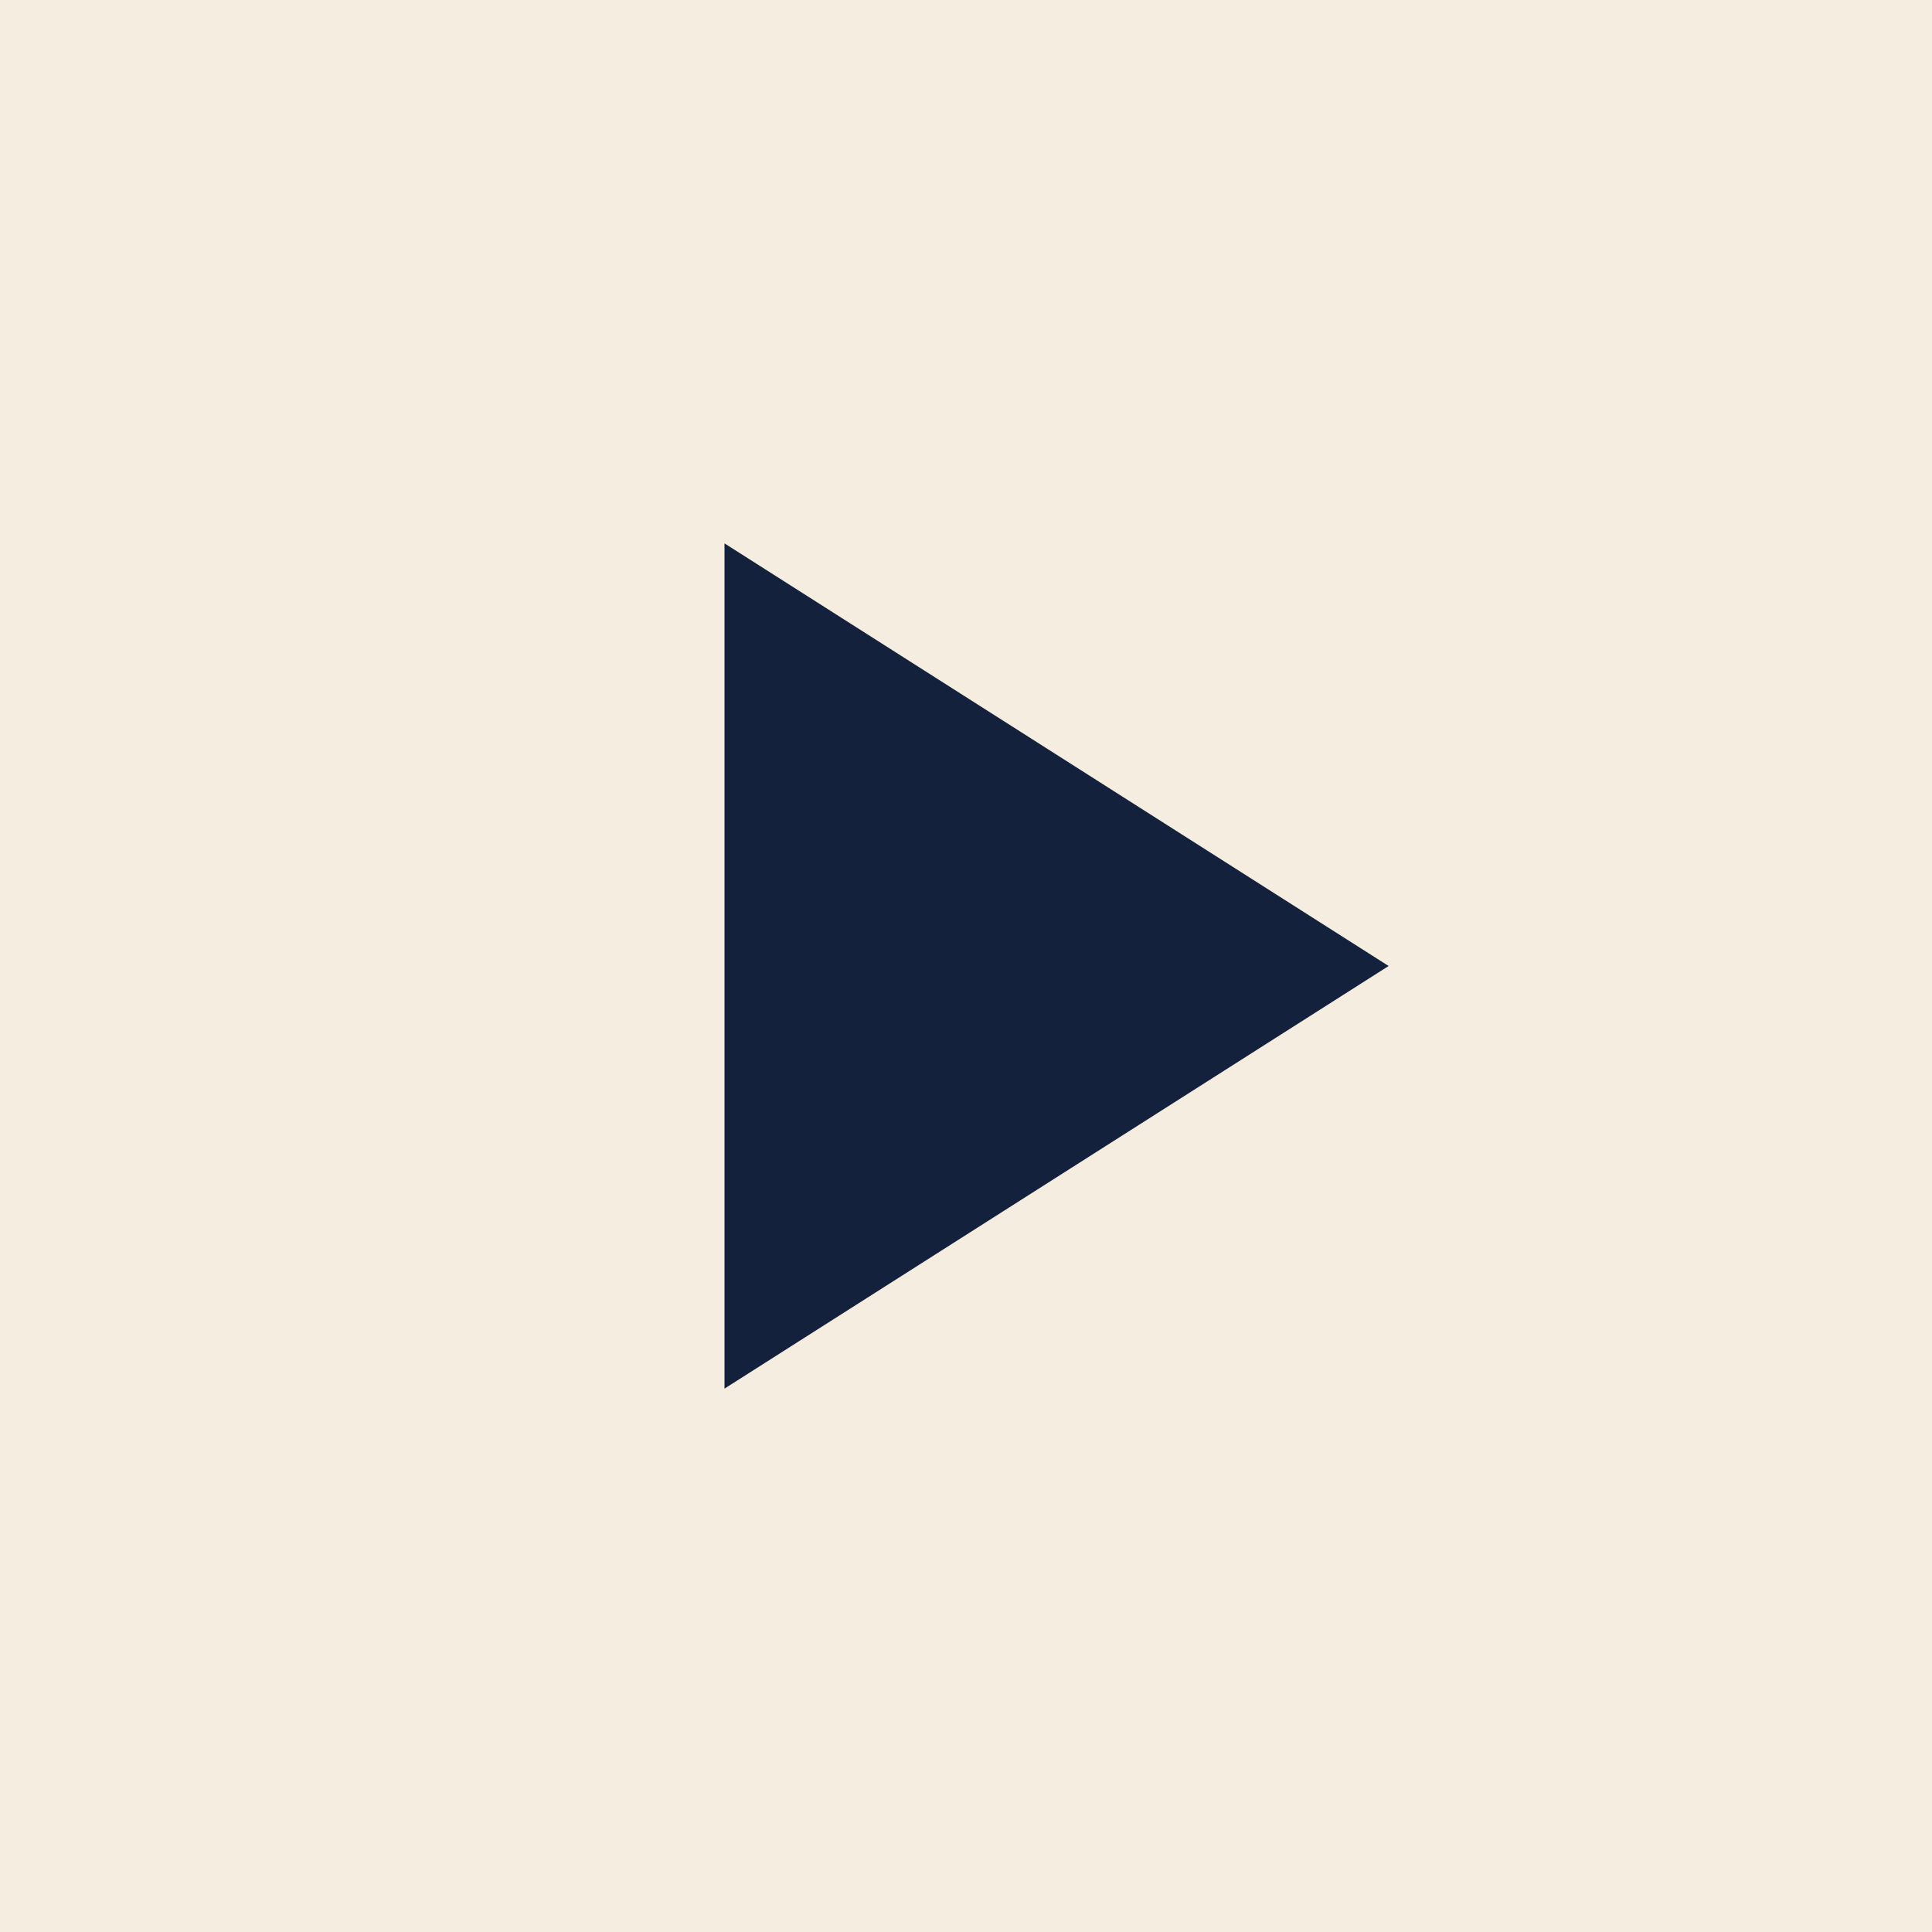
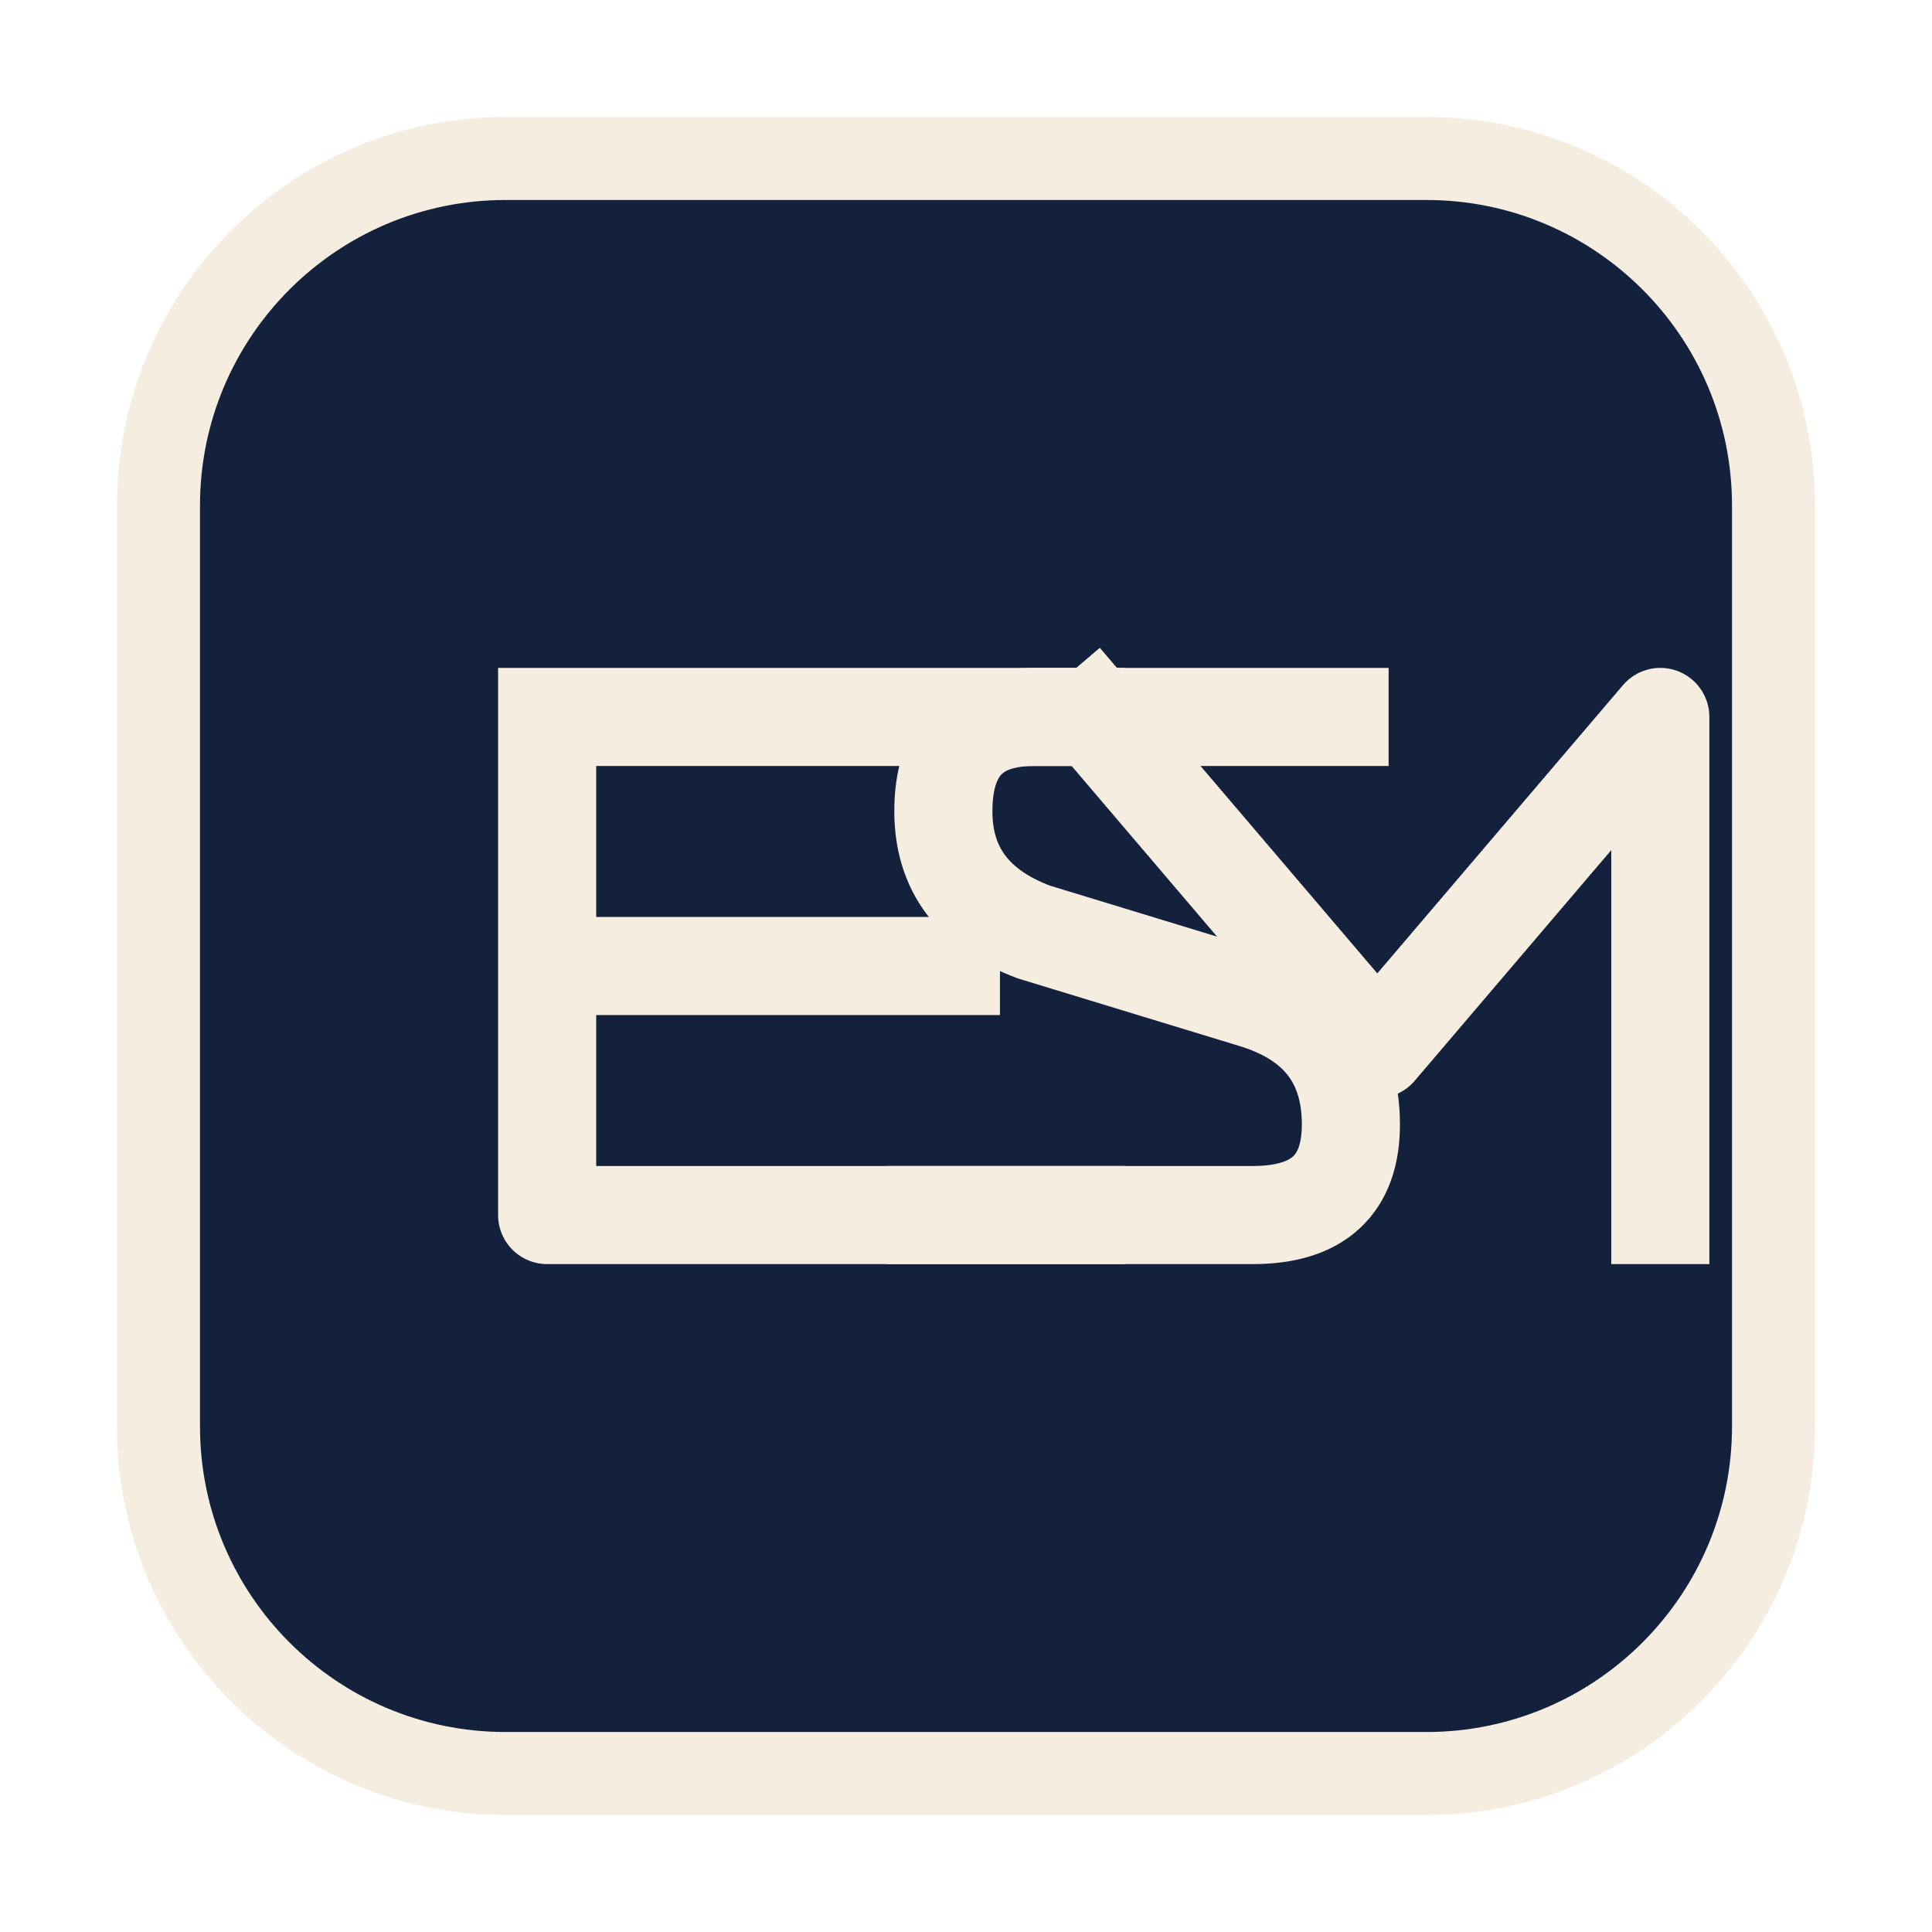
- <svg xmlns="http://www.w3.org/2000/svg" viewBox="0 0 32 32">
-   <rect width="32" height="32" fill="#F4EDE0" />
-   <path d="M12 9 L23 16 L12 23 Z" fill="#14213D" />
+ <svg xmlns="http://www.w3.org/2000/svg" viewBox="0 0 512 512" role="img" aria-label="Monograma ESM">
+   <rect x="42" y="42" width="428" height="428" rx="92" fill="#14213D" stroke="#F4EDE0" stroke-width="22" />
+   <g fill="none" stroke="#F4EDE0" stroke-width="26" stroke-linecap="square" stroke-linejoin="round">
+     <path d="M145 190H285 M145 190V322H285 M145 256H252" />
+     <path d="M355 190H274 Q250 190 250 215 Q250 238 274 247 L333 265 Q358 273 358 298 Q358 322 332 322H248" />
+     <path d="M290 190L365 278L440 190V322" />
+   </g>
</svg>
